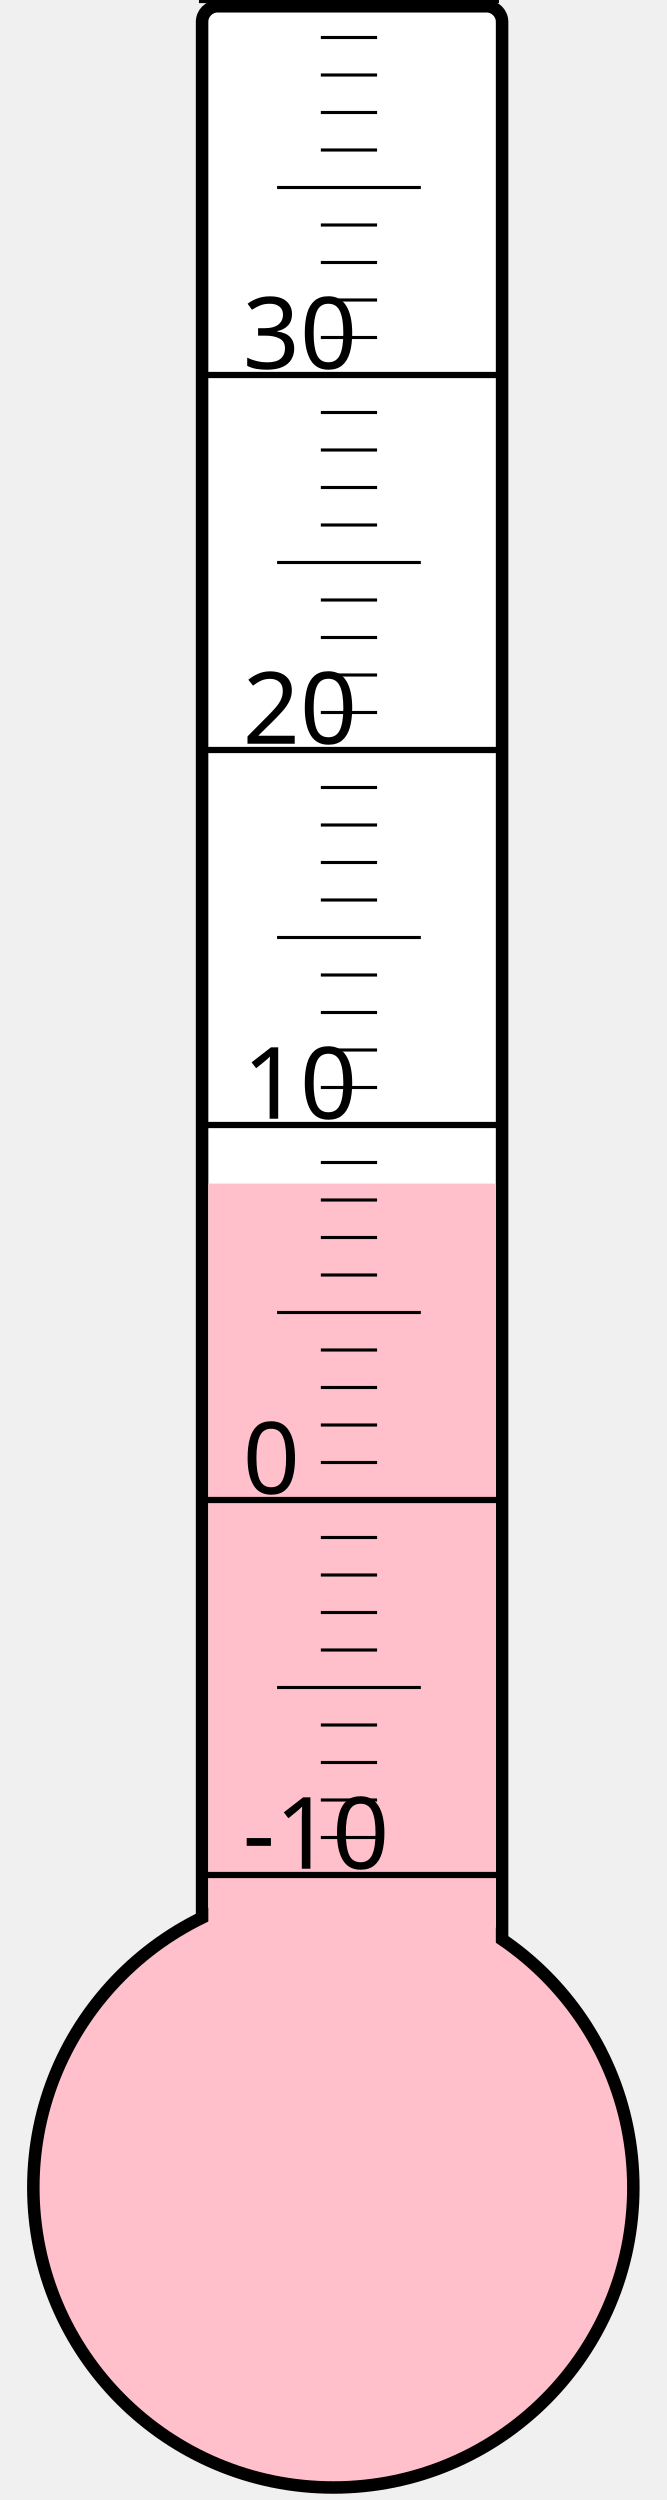
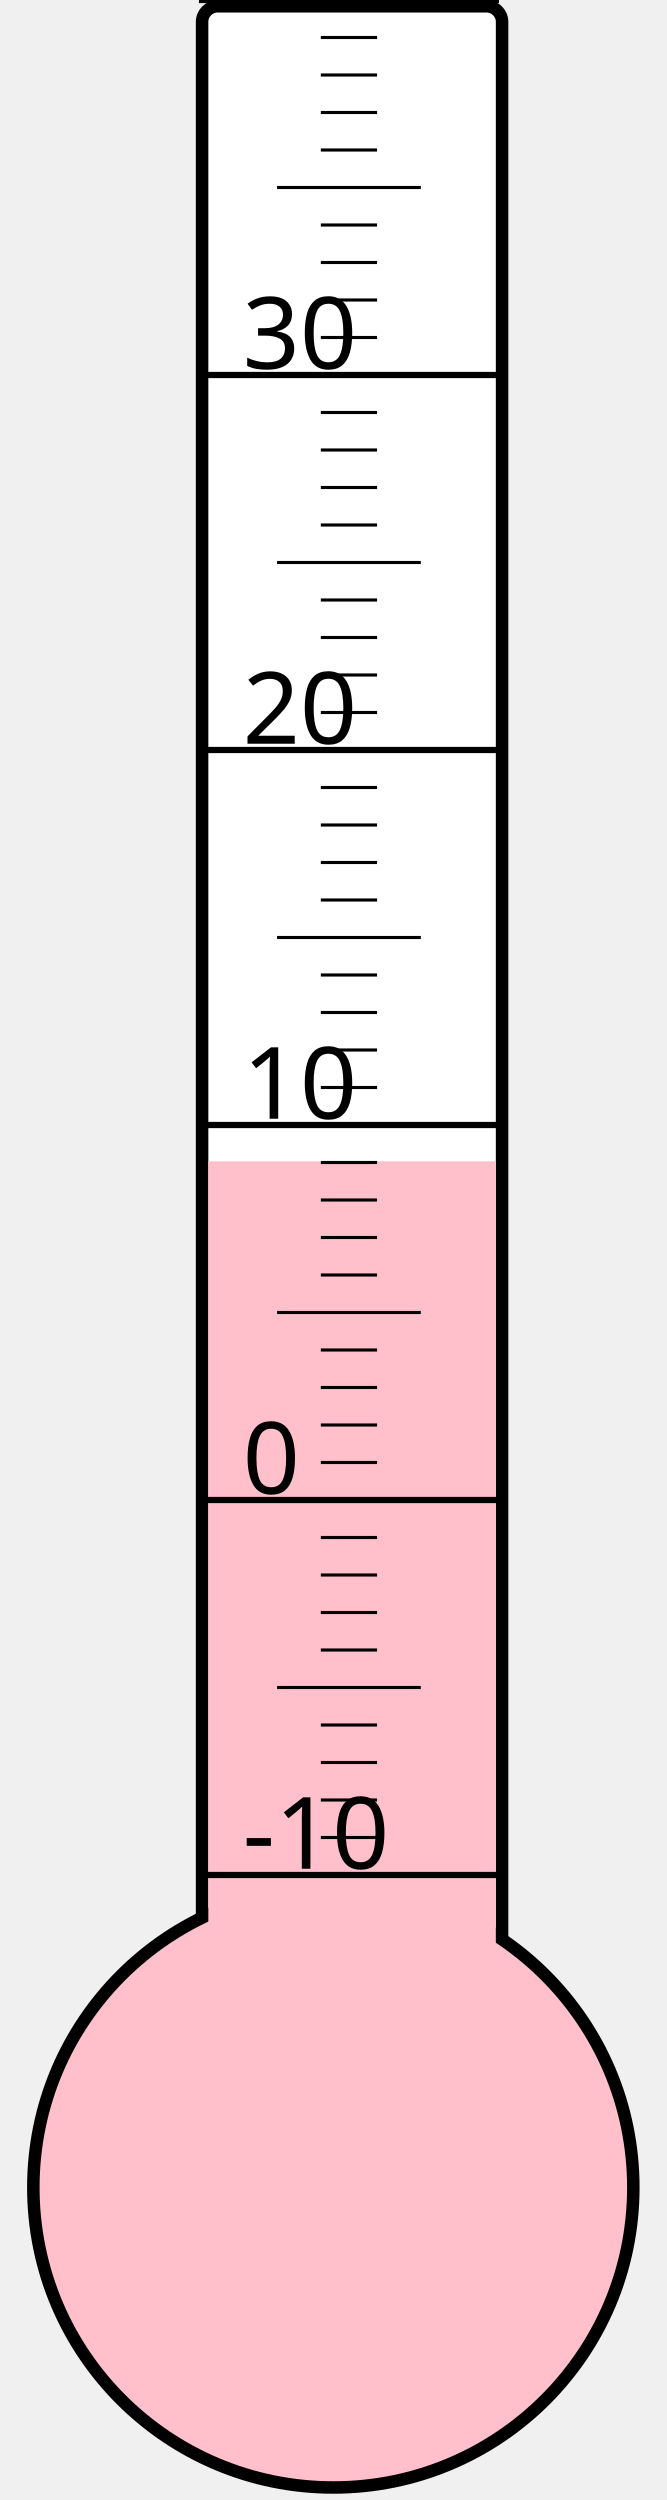
<svg xmlns="http://www.w3.org/2000/svg" width="40px" height="150px" viewBox="0 0 200 800">
  <rect width="200" height="800" x="0" y="0" style="fill: #ffffeb; fill-opacity: 0;" />
  <rect width="96" height="680" x="58" y="2" rx="5" ry="5" style="fill: white; fill-opacity: 1; stroke: black; stroke-width: 4;" />
  <circle cx="100" cy="700" r="96" style="fill: pink; stroke: black; stroke-width: 4;" />
-   <rect width="92" height="321.25" x="60" y="378.75" style="fill: pink; fill-opacity: 1; stroke-width: 0;" />
+   <rect width="92" height="328.375" x="60" y="371.625" style="fill: pink; fill-opacity: 1; stroke-width: 0;" />
  <text x="71" y="598" style="font-family: sans-serif; font-size: 24pt;">-10</text>
  <text x="71" y="478" style="font-family: sans-serif; font-size: 24pt;">0</text>
  <text x="71" y="358" style="font-family: sans-serif; font-size: 24pt;">10</text>
  <text x="71" y="238" style="font-family: sans-serif; font-size: 24pt;">20</text>
  <text x="71" y="118" style="font-family: sans-serif; font-size: 24pt;">30</text>
  <g style="stroke: black;">
    <line x1="57" y1="600" x2="153" y2="600" style="stroke-width: 2;" />
    <line x1="96" y1="588" x2="114" y2="588" style="stroke-width: 1;" />
    <line x1="96" y1="576" x2="114" y2="576" style="stroke-width: 1;" />
    <line x1="96" y1="564" x2="114" y2="564" style="stroke-width: 1;" />
    <line x1="96" y1="552" x2="114" y2="552" style="stroke-width: 1;" />
    <line x1="82" y1="540" x2="128" y2="540" style="stroke-width: 1;" />
    <line x1="96" y1="528" x2="114" y2="528" style="stroke-width: 1;" />
    <line x1="96" y1="516" x2="114" y2="516" style="stroke-width: 1;" />
    <line x1="96" y1="504" x2="114" y2="504" style="stroke-width: 1;" />
    <line x1="96" y1="492" x2="114" y2="492" style="stroke-width: 1;" />
    <line x1="57" y1="480" x2="153" y2="480" style="stroke-width: 2;" />
    <line x1="96" y1="468" x2="114" y2="468" style="stroke-width: 1;" />
    <line x1="96" y1="456" x2="114" y2="456" style="stroke-width: 1;" />
    <line x1="96" y1="444" x2="114" y2="444" style="stroke-width: 1;" />
    <line x1="96" y1="432" x2="114" y2="432" style="stroke-width: 1;" />
    <line x1="82" y1="420" x2="128" y2="420" style="stroke-width: 1;" />
    <line x1="96" y1="408" x2="114" y2="408" style="stroke-width: 1;" />
    <line x1="96" y1="396" x2="114" y2="396" style="stroke-width: 1;" />
    <line x1="96" y1="384" x2="114" y2="384" style="stroke-width: 1;" />
    <line x1="96" y1="372" x2="114" y2="372" style="stroke-width: 1;" />
    <line x1="57" y1="360" x2="153" y2="360" style="stroke-width: 2;" />
    <line x1="96" y1="348" x2="114" y2="348" style="stroke-width: 1;" />
    <line x1="96" y1="336" x2="114" y2="336" style="stroke-width: 1;" />
    <line x1="96" y1="324" x2="114" y2="324" style="stroke-width: 1;" />
    <line x1="96" y1="312" x2="114" y2="312" style="stroke-width: 1;" />
    <line x1="82" y1="300" x2="128" y2="300" style="stroke-width: 1;" />
    <line x1="96" y1="288" x2="114" y2="288" style="stroke-width: 1;" />
    <line x1="96" y1="276" x2="114" y2="276" style="stroke-width: 1;" />
    <line x1="96" y1="264" x2="114" y2="264" style="stroke-width: 1;" />
    <line x1="96" y1="252" x2="114" y2="252" style="stroke-width: 1;" />
    <line x1="57" y1="240" x2="153" y2="240" style="stroke-width: 2;" />
    <line x1="96" y1="228" x2="114" y2="228" style="stroke-width: 1;" />
    <line x1="96" y1="216" x2="114" y2="216" style="stroke-width: 1;" />
    <line x1="96" y1="204" x2="114" y2="204" style="stroke-width: 1;" />
    <line x1="96" y1="192" x2="114" y2="192" style="stroke-width: 1;" />
    <line x1="82" y1="180" x2="128" y2="180" style="stroke-width: 1;" />
    <line x1="96" y1="168" x2="114" y2="168" style="stroke-width: 1;" />
    <line x1="96" y1="156" x2="114" y2="156" style="stroke-width: 1;" />
    <line x1="96" y1="144" x2="114" y2="144" style="stroke-width: 1;" />
    <line x1="96" y1="132" x2="114" y2="132" style="stroke-width: 1;" />
    <line x1="57" y1="120" x2="153" y2="120" style="stroke-width: 2;" />
    <line x1="96" y1="108" x2="114" y2="108" style="stroke-width: 1;" />
    <line x1="96" y1="96" x2="114" y2="96" style="stroke-width: 1;" />
    <line x1="96" y1="84" x2="114" y2="84" style="stroke-width: 1;" />
    <line x1="96" y1="72" x2="114" y2="72" style="stroke-width: 1;" />
    <line x1="82" y1="60" x2="128" y2="60" style="stroke-width: 1;" />
    <line x1="96" y1="48" x2="114" y2="48" style="stroke-width: 1;" />
    <line x1="96" y1="36" x2="114" y2="36" style="stroke-width: 1;" />
    <line x1="96" y1="24" x2="114" y2="24" style="stroke-width: 1;" />
    <line x1="96" y1="12" x2="114" y2="12" style="stroke-width: 1;" />
    <line x1="57" y1="0" x2="153" y2="0" style="stroke-width: 2;" />
  </g>
</svg>
